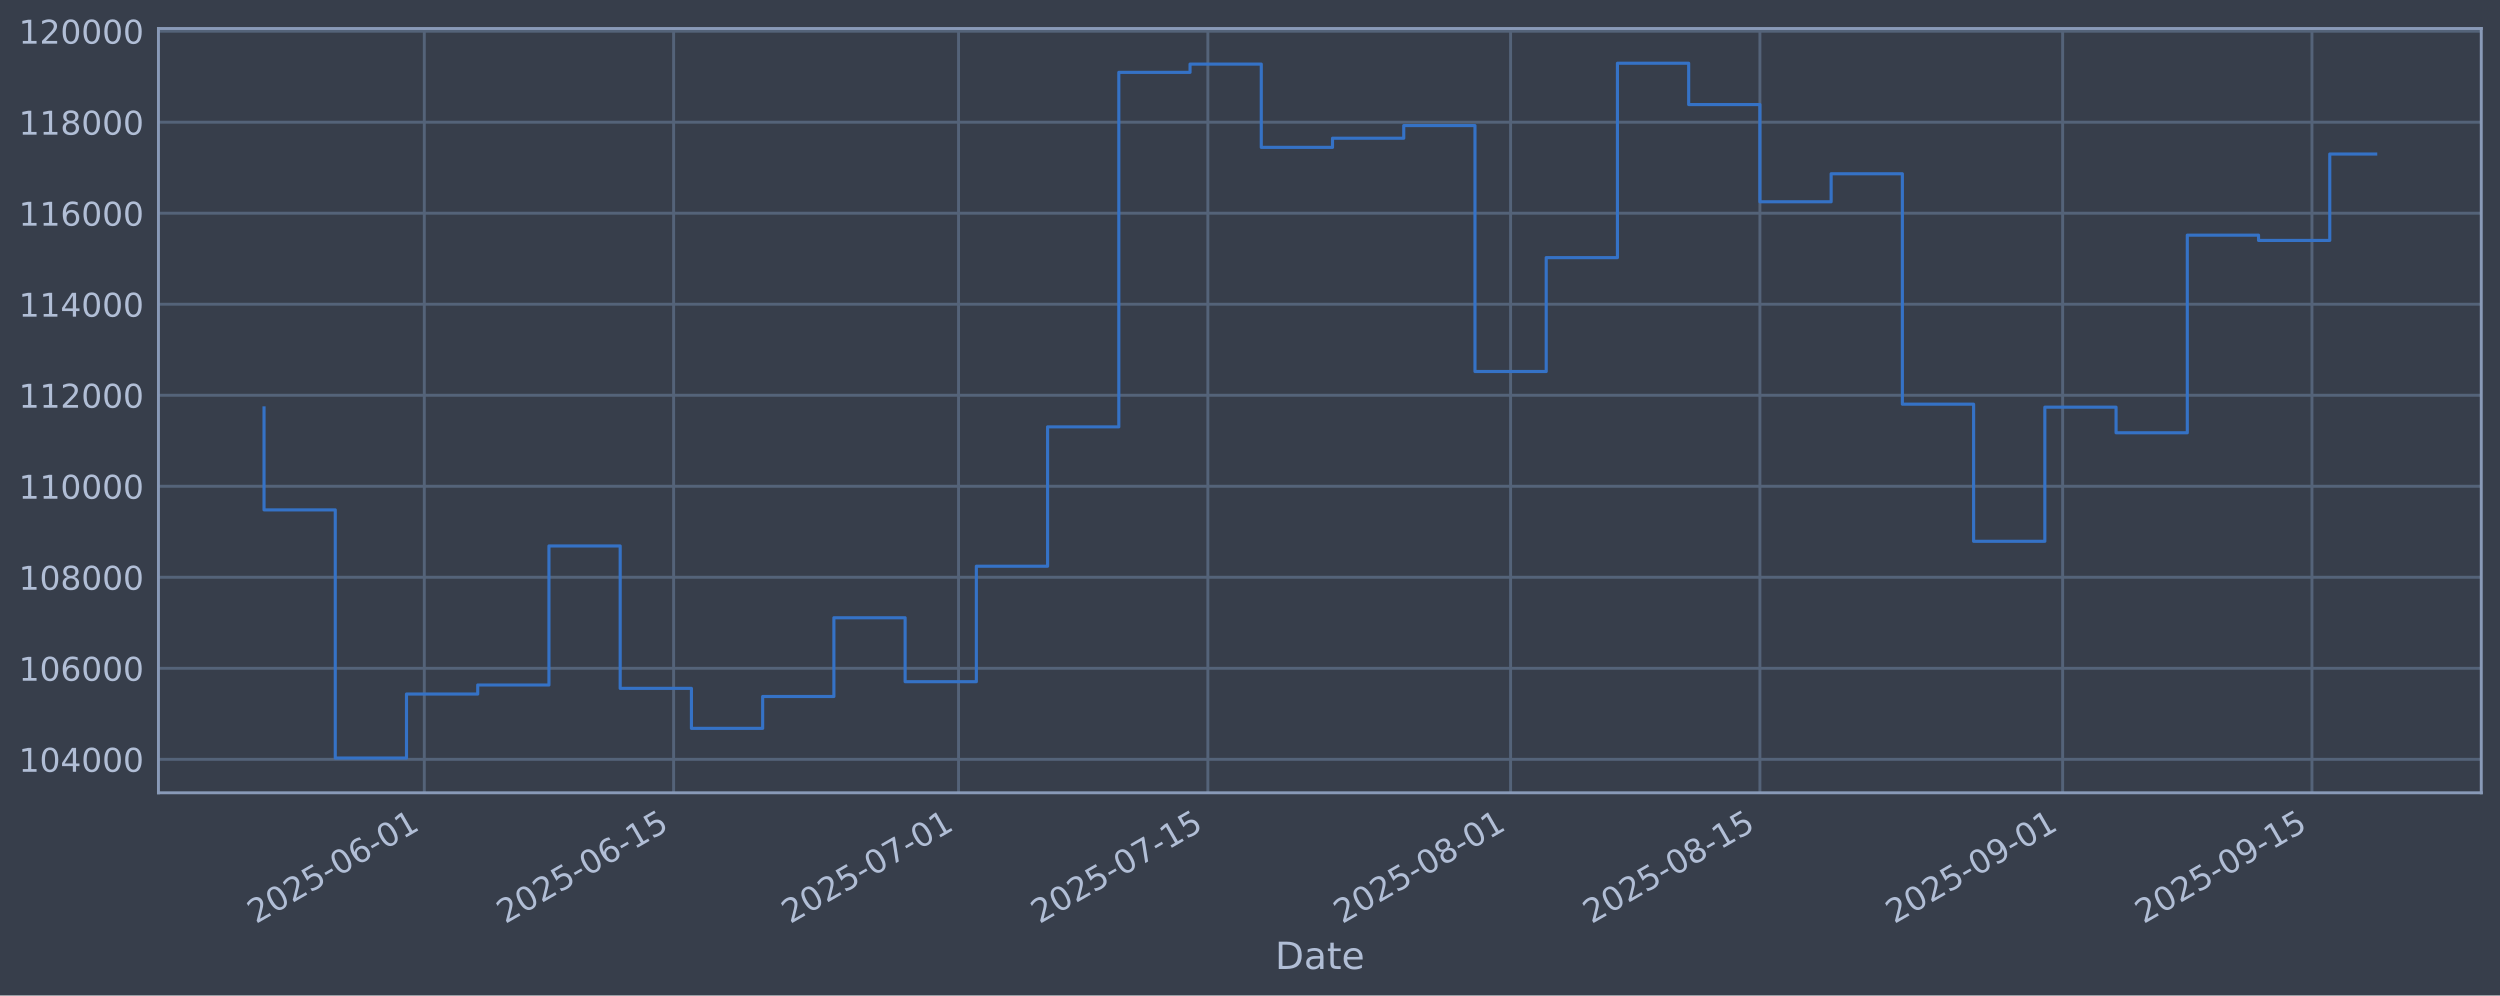
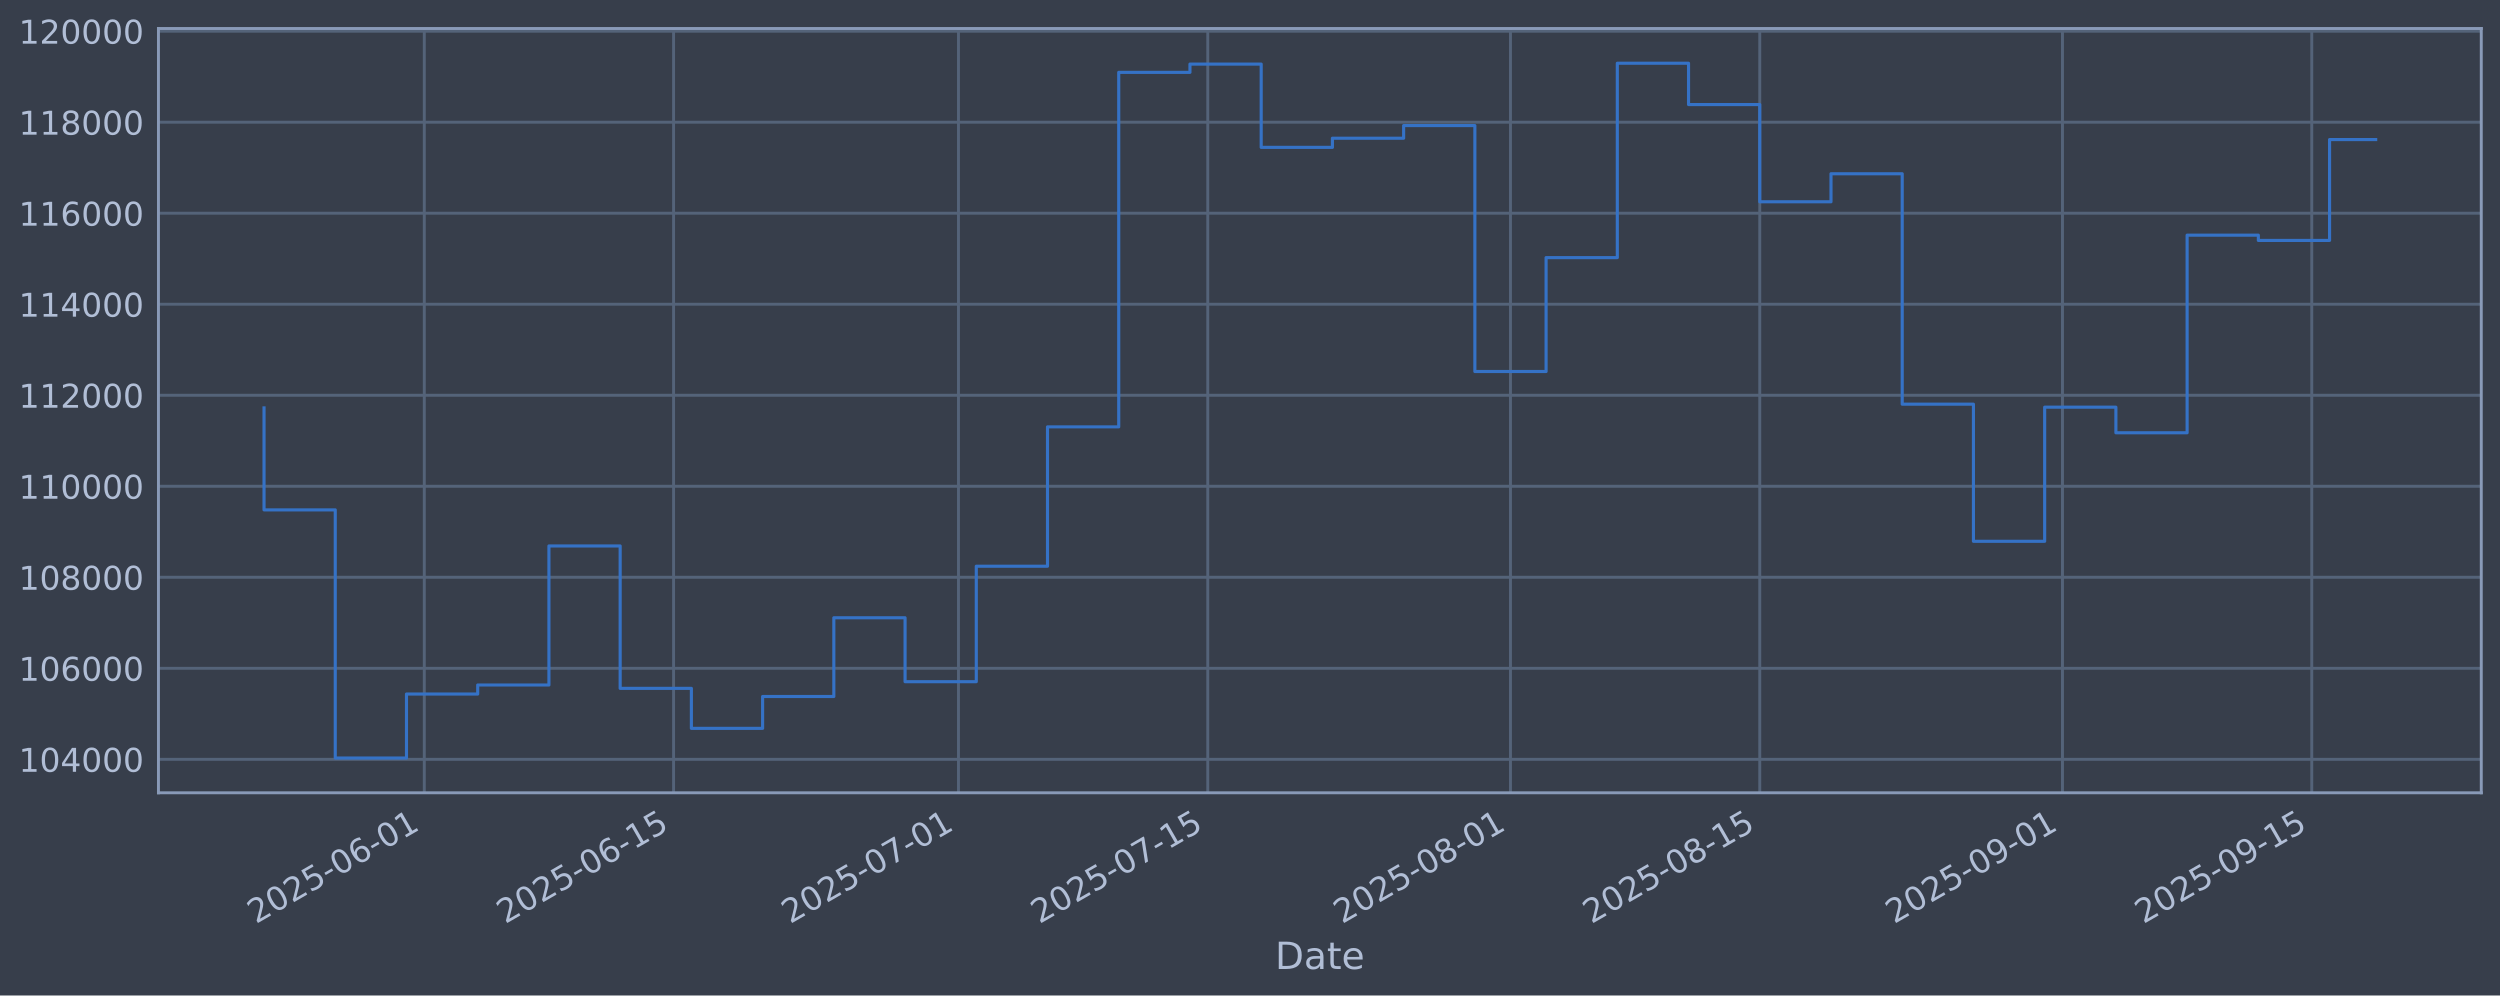
<svg xmlns="http://www.w3.org/2000/svg" xmlns:xlink="http://www.w3.org/1999/xlink" width="960.9pt" height="382.628pt" viewBox="0 0 960.9 382.628" version="1.1">
  <defs>
    <style type="text/css">*{stroke-linejoin: round; stroke-linecap: butt}</style>
  </defs>
  <g id="figure_1">
    <g id="patch_1">
      <path d="M 0 382.628  L 960.9 382.628  L 960.9 0  L 0 0  z " style="fill: #373e4b" />
    </g>
    <g id="axes_1">
      <g id="patch_2">
        <path d="M 60.901 304.718  L 953.701 304.718  L 953.701 10.958  L 60.901 10.958  z " style="fill: #373e4b" />
      </g>
      <g id="matplotlib.axis_1">
        <g id="xtick_1">
          <g id="line2d_1">
-             <path d="M 163.085 304.718  L 163.085 10.958  " clip-path="url(#p87668d6006)" style="fill: none; stroke: #546379; stroke-width: 1.12; stroke-linecap: square" />
+             <path d="M 163.079 304.718  L 163.079 10.958  " clip-path="url(#p796842efc5)" style="fill: none; stroke: #546379; stroke-width: 1.12; stroke-linecap: square" />
          </g>
          <g id="line2d_2" />
          <g id="text_1">
-             <g style="fill: #b1bed6" transform="translate(98.3591 355.2226) rotate(-30) scale(0.126 -0.126)">
+             <g style="fill: #b1bed6" transform="translate(98.35318 355.2226) rotate(-30) scale(0.126 -0.126)">
              <defs>
                <path id="DejaVuSans-32" d="M 1228 531  L 3431 531  L 3431 0  L 469 0  L 469 531  Q 828 903 1448 1529  Q 2069 2156 2228 2338  Q 2531 2678 2651 2914  Q 2772 3150 2772 3378  Q 2772 3750 2511 3984  Q 2250 4219 1831 4219  Q 1534 4219 1204 4116  Q 875 4013 500 3803  L 500 4441  Q 881 4594 1212 4672  Q 1544 4750 1819 4750  Q 2544 4750 2975 4387  Q 3406 4025 3406 3419  Q 3406 3131 3298 2873  Q 3191 2616 2906 2266  Q 2828 2175 2409 1742  Q 1991 1309 1228 531  z " transform="scale(0.015625)" />
                <path id="DejaVuSans-30" d="M 2034 4250  Q 1547 4250 1301 3770  Q 1056 3291 1056 2328  Q 1056 1369 1301 889  Q 1547 409 2034 409  Q 2525 409 2770 889  Q 3016 1369 3016 2328  Q 3016 3291 2770 3770  Q 2525 4250 2034 4250  z M 2034 4750  Q 2819 4750 3233 4129  Q 3647 3509 3647 2328  Q 3647 1150 3233 529  Q 2819 -91 2034 -91  Q 1250 -91 836 529  Q 422 1150 422 2328  Q 422 3509 836 4129  Q 1250 4750 2034 4750  z " transform="scale(0.015625)" />
                <path id="DejaVuSans-35" d="M 691 4666  L 3169 4666  L 3169 4134  L 1269 4134  L 1269 2991  Q 1406 3038 1543 3061  Q 1681 3084 1819 3084  Q 2600 3084 3056 2656  Q 3513 2228 3513 1497  Q 3513 744 3044 326  Q 2575 -91 1722 -91  Q 1428 -91 1123 -41  Q 819 9 494 109  L 494 744  Q 775 591 1075 516  Q 1375 441 1709 441  Q 2250 441 2565 725  Q 2881 1009 2881 1497  Q 2881 1984 2565 2268  Q 2250 2553 1709 2553  Q 1456 2553 1204 2497  Q 953 2441 691 2322  L 691 4666  z " transform="scale(0.015625)" />
                <path id="DejaVuSans-2d" d="M 313 2009  L 1997 2009  L 1997 1497  L 313 1497  L 313 2009  z " transform="scale(0.015625)" />
                <path id="DejaVuSans-36" d="M 2113 2584  Q 1688 2584 1439 2293  Q 1191 2003 1191 1497  Q 1191 994 1439 701  Q 1688 409 2113 409  Q 2538 409 2786 701  Q 3034 994 3034 1497  Q 3034 2003 2786 2293  Q 2538 2584 2113 2584  z M 3366 4563  L 3366 3988  Q 3128 4100 2886 4159  Q 2644 4219 2406 4219  Q 1781 4219 1451 3797  Q 1122 3375 1075 2522  Q 1259 2794 1537 2939  Q 1816 3084 2150 3084  Q 2853 3084 3261 2657  Q 3669 2231 3669 1497  Q 3669 778 3244 343  Q 2819 -91 2113 -91  Q 1303 -91 875 529  Q 447 1150 447 2328  Q 447 3434 972 4092  Q 1497 4750 2381 4750  Q 2619 4750 2861 4703  Q 3103 4656 3366 4563  z " transform="scale(0.015625)" />
                <path id="DejaVuSans-31" d="M 794 531  L 1825 531  L 1825 4091  L 703 3866  L 703 4441  L 1819 4666  L 2450 4666  L 2450 531  L 3481 531  L 3481 0  L 794 0  L 794 531  z " transform="scale(0.015625)" />
              </defs>
              <use xlink:href="#DejaVuSans-32" />
              <use xlink:href="#DejaVuSans-30" transform="translate(63.62305 0)" />
              <use xlink:href="#DejaVuSans-32" transform="translate(127.2461 0)" />
              <use xlink:href="#DejaVuSans-35" transform="translate(190.8691 0)" />
              <use xlink:href="#DejaVuSans-2d" transform="translate(254.4922 0)" />
              <use xlink:href="#DejaVuSans-30" transform="translate(290.5762 0)" />
              <use xlink:href="#DejaVuSans-36" transform="translate(354.1992 0)" />
              <use xlink:href="#DejaVuSans-2d" transform="translate(417.8223 0)" />
              <use xlink:href="#DejaVuSans-30" transform="translate(453.9062 0)" />
              <use xlink:href="#DejaVuSans-31" transform="translate(517.5293 0)" />
            </g>
          </g>
        </g>
        <g id="xtick_2">
          <g id="line2d_3">
-             <path d="M 258.91 304.718  L 258.91 10.958  " clip-path="url(#p87668d6006)" style="fill: none; stroke: #546379; stroke-width: 1.12; stroke-linecap: square" />
+             <path d="M 258.895 304.718  L 258.895 10.958  " clip-path="url(#p796842efc5)" style="fill: none; stroke: #546379; stroke-width: 1.12; stroke-linecap: square" />
          </g>
          <g id="line2d_4" />
          <g id="text_2">
-             <g style="fill: #b1bed6" transform="translate(194.1849 355.2226) rotate(-30) scale(0.126 -0.126)">
+             <g style="fill: #b1bed6" transform="translate(194.1698 355.2226) rotate(-30) scale(0.126 -0.126)">
              <use xlink:href="#DejaVuSans-32" />
              <use xlink:href="#DejaVuSans-30" transform="translate(63.62305 0)" />
              <use xlink:href="#DejaVuSans-32" transform="translate(127.2461 0)" />
              <use xlink:href="#DejaVuSans-35" transform="translate(190.8691 0)" />
              <use xlink:href="#DejaVuSans-2d" transform="translate(254.4922 0)" />
              <use xlink:href="#DejaVuSans-30" transform="translate(290.5762 0)" />
              <use xlink:href="#DejaVuSans-36" transform="translate(354.1992 0)" />
              <use xlink:href="#DejaVuSans-2d" transform="translate(417.8223 0)" />
              <use xlink:href="#DejaVuSans-31" transform="translate(453.9062 0)" />
              <use xlink:href="#DejaVuSans-35" transform="translate(517.5293 0)" />
            </g>
          </g>
        </g>
        <g id="xtick_3">
          <g id="line2d_5">
-             <path d="M 368.426 304.718  L 368.426 10.958  " clip-path="url(#p87668d6006)" style="fill: none; stroke: #546379; stroke-width: 1.12; stroke-linecap: square" />
+             <path d="M 368.4 304.718  L 368.4 10.958  " clip-path="url(#p796842efc5)" style="fill: none; stroke: #546379; stroke-width: 1.12; stroke-linecap: square" />
          </g>
          <g id="line2d_6" />
          <g id="text_3">
-             <g style="fill: #b1bed6" transform="translate(303.7001 355.2226) rotate(-30) scale(0.126 -0.126)">
+             <g style="fill: #b1bed6" transform="translate(303.6744 355.2226) rotate(-30) scale(0.126 -0.126)">
              <defs>
                <path id="DejaVuSans-37" d="M 525 4666  L 3525 4666  L 3525 4397  L 1831 0  L 1172 0  L 2766 4134  L 525 4134  L 525 4666  z " transform="scale(0.015625)" />
              </defs>
              <use xlink:href="#DejaVuSans-32" />
              <use xlink:href="#DejaVuSans-30" transform="translate(63.62305 0)" />
              <use xlink:href="#DejaVuSans-32" transform="translate(127.2461 0)" />
              <use xlink:href="#DejaVuSans-35" transform="translate(190.8691 0)" />
              <use xlink:href="#DejaVuSans-2d" transform="translate(254.4922 0)" />
              <use xlink:href="#DejaVuSans-30" transform="translate(290.5762 0)" />
              <use xlink:href="#DejaVuSans-37" transform="translate(354.1992 0)" />
              <use xlink:href="#DejaVuSans-2d" transform="translate(417.8223 0)" />
              <use xlink:href="#DejaVuSans-30" transform="translate(453.9062 0)" />
              <use xlink:href="#DejaVuSans-31" transform="translate(517.5293 0)" />
            </g>
          </g>
        </g>
        <g id="xtick_4">
          <g id="line2d_7">
-             <path d="M 464.251 304.718  L 464.251 10.958  " clip-path="url(#p87668d6006)" style="fill: none; stroke: #546379; stroke-width: 1.12; stroke-linecap: square" />
+             <path d="M 464.217 304.718  L 464.217 10.958  " clip-path="url(#p796842efc5)" style="fill: none; stroke: #546379; stroke-width: 1.12; stroke-linecap: square" />
          </g>
          <g id="line2d_8" />
          <g id="text_4">
-             <g style="fill: #b1bed6" transform="translate(399.5258 355.2226) rotate(-30) scale(0.126 -0.126)">
+             <g style="fill: #b1bed6" transform="translate(399.491 355.2226) rotate(-30) scale(0.126 -0.126)">
              <use xlink:href="#DejaVuSans-32" />
              <use xlink:href="#DejaVuSans-30" transform="translate(63.62305 0)" />
              <use xlink:href="#DejaVuSans-32" transform="translate(127.2461 0)" />
              <use xlink:href="#DejaVuSans-35" transform="translate(190.8691 0)" />
              <use xlink:href="#DejaVuSans-2d" transform="translate(254.4922 0)" />
              <use xlink:href="#DejaVuSans-30" transform="translate(290.5762 0)" />
              <use xlink:href="#DejaVuSans-37" transform="translate(354.1992 0)" />
              <use xlink:href="#DejaVuSans-2d" transform="translate(417.8223 0)" />
              <use xlink:href="#DejaVuSans-31" transform="translate(453.9062 0)" />
              <use xlink:href="#DejaVuSans-35" transform="translate(517.5293 0)" />
            </g>
          </g>
        </g>
        <g id="xtick_5">
          <g id="line2d_9">
-             <path d="M 580.611 304.718  L 580.611 10.958  " clip-path="url(#p87668d6006)" style="fill: none; stroke: #546379; stroke-width: 1.12; stroke-linecap: square" />
+             <path d="M 580.565 304.718  L 580.565 10.958  " clip-path="url(#p796842efc5)" style="fill: none; stroke: #546379; stroke-width: 1.12; stroke-linecap: square" />
          </g>
          <g id="line2d_10" />
          <g id="text_5">
-             <g style="fill: #b1bed6" transform="translate(515.8857 355.2226) rotate(-30) scale(0.126 -0.126)">
+             <g style="fill: #b1bed6" transform="translate(515.8397 355.2226) rotate(-30) scale(0.126 -0.126)">
              <defs>
                <path id="DejaVuSans-38" d="M 2034 2216  Q 1584 2216 1326 1975  Q 1069 1734 1069 1313  Q 1069 891 1326 650  Q 1584 409 2034 409  Q 2484 409 2743 651  Q 3003 894 3003 1313  Q 3003 1734 2745 1975  Q 2488 2216 2034 2216  z M 1403 2484  Q 997 2584 770 2862  Q 544 3141 544 3541  Q 544 4100 942 4425  Q 1341 4750 2034 4750  Q 2731 4750 3128 4425  Q 3525 4100 3525 3541  Q 3525 3141 3298 2862  Q 3072 2584 2669 2484  Q 3125 2378 3379 2068  Q 3634 1759 3634 1313  Q 3634 634 3220 271  Q 2806 -91 2034 -91  Q 1263 -91 848 271  Q 434 634 434 1313  Q 434 1759 690 2068  Q 947 2378 1403 2484  z M 1172 3481  Q 1172 3119 1398 2916  Q 1625 2713 2034 2713  Q 2441 2713 2670 2916  Q 2900 3119 2900 3481  Q 2900 3844 2670 4047  Q 2441 4250 2034 4250  Q 1625 4250 1398 4047  Q 1172 3844 1172 3481  z " transform="scale(0.015625)" />
              </defs>
              <use xlink:href="#DejaVuSans-32" />
              <use xlink:href="#DejaVuSans-30" transform="translate(63.62305 0)" />
              <use xlink:href="#DejaVuSans-32" transform="translate(127.2461 0)" />
              <use xlink:href="#DejaVuSans-35" transform="translate(190.8691 0)" />
              <use xlink:href="#DejaVuSans-2d" transform="translate(254.4922 0)" />
              <use xlink:href="#DejaVuSans-30" transform="translate(290.5762 0)" />
              <use xlink:href="#DejaVuSans-38" transform="translate(354.1992 0)" />
              <use xlink:href="#DejaVuSans-2d" transform="translate(417.8223 0)" />
              <use xlink:href="#DejaVuSans-30" transform="translate(453.9062 0)" />
              <use xlink:href="#DejaVuSans-31" transform="translate(517.5293 0)" />
            </g>
          </g>
        </g>
        <g id="xtick_6">
          <g id="line2d_11">
-             <path d="M 676.437 304.718  L 676.437 10.958  " clip-path="url(#p87668d6006)" style="fill: none; stroke: #546379; stroke-width: 1.12; stroke-linecap: square" />
+             <path d="M 676.382 304.718  L 676.382 10.958  " clip-path="url(#p796842efc5)" style="fill: none; stroke: #546379; stroke-width: 1.12; stroke-linecap: square" />
          </g>
          <g id="line2d_12" />
          <g id="text_6">
-             <g style="fill: #b1bed6" transform="translate(611.7115 355.2226) rotate(-30) scale(0.126 -0.126)">
+             <g style="fill: #b1bed6" transform="translate(611.6563 355.2226) rotate(-30) scale(0.126 -0.126)">
              <use xlink:href="#DejaVuSans-32" />
              <use xlink:href="#DejaVuSans-30" transform="translate(63.62305 0)" />
              <use xlink:href="#DejaVuSans-32" transform="translate(127.2461 0)" />
              <use xlink:href="#DejaVuSans-35" transform="translate(190.8691 0)" />
              <use xlink:href="#DejaVuSans-2d" transform="translate(254.4922 0)" />
              <use xlink:href="#DejaVuSans-30" transform="translate(290.5762 0)" />
              <use xlink:href="#DejaVuSans-38" transform="translate(354.1992 0)" />
              <use xlink:href="#DejaVuSans-2d" transform="translate(417.8223 0)" />
              <use xlink:href="#DejaVuSans-31" transform="translate(453.9062 0)" />
              <use xlink:href="#DejaVuSans-35" transform="translate(517.5293 0)" />
            </g>
          </g>
        </g>
        <g id="xtick_7">
          <g id="line2d_13">
-             <path d="M 792.797 304.718  L 792.797 10.958  " clip-path="url(#p87668d6006)" style="fill: none; stroke: #546379; stroke-width: 1.12; stroke-linecap: square" />
+             <path d="M 792.731 304.718  L 792.731 10.958  " clip-path="url(#p796842efc5)" style="fill: none; stroke: #546379; stroke-width: 1.12; stroke-linecap: square" />
          </g>
          <g id="line2d_14" />
          <g id="text_7">
-             <g style="fill: #b1bed6" transform="translate(728.0714 355.2226) rotate(-30) scale(0.126 -0.126)">
+             <g style="fill: #b1bed6" transform="translate(728.005 355.2226) rotate(-30) scale(0.126 -0.126)">
              <defs>
                <path id="DejaVuSans-39" d="M 703 97  L 703 672  Q 941 559 1184 500  Q 1428 441 1663 441  Q 2288 441 2617 861  Q 2947 1281 2994 2138  Q 2813 1869 2534 1725  Q 2256 1581 1919 1581  Q 1219 1581 811 2004  Q 403 2428 403 3163  Q 403 3881 828 4315  Q 1253 4750 1959 4750  Q 2769 4750 3195 4129  Q 3622 3509 3622 2328  Q 3622 1225 3098 567  Q 2575 -91 1691 -91  Q 1453 -91 1209 -44  Q 966 3 703 97  z M 1959 2075  Q 2384 2075 2632 2365  Q 2881 2656 2881 3163  Q 2881 3666 2632 3958  Q 2384 4250 1959 4250  Q 1534 4250 1286 3958  Q 1038 3666 1038 3163  Q 1038 2656 1286 2365  Q 1534 2075 1959 2075  z " transform="scale(0.015625)" />
              </defs>
              <use xlink:href="#DejaVuSans-32" />
              <use xlink:href="#DejaVuSans-30" transform="translate(63.62305 0)" />
              <use xlink:href="#DejaVuSans-32" transform="translate(127.2461 0)" />
              <use xlink:href="#DejaVuSans-35" transform="translate(190.8691 0)" />
              <use xlink:href="#DejaVuSans-2d" transform="translate(254.4922 0)" />
              <use xlink:href="#DejaVuSans-30" transform="translate(290.5762 0)" />
              <use xlink:href="#DejaVuSans-39" transform="translate(354.1992 0)" />
              <use xlink:href="#DejaVuSans-2d" transform="translate(417.8223 0)" />
              <use xlink:href="#DejaVuSans-30" transform="translate(453.9062 0)" />
              <use xlink:href="#DejaVuSans-31" transform="translate(517.5293 0)" />
            </g>
          </g>
        </g>
        <g id="xtick_8">
          <g id="line2d_15">
-             <path d="M 888.623 304.718  L 888.623 10.958  " clip-path="url(#p87668d6006)" style="fill: none; stroke: #546379; stroke-width: 1.12; stroke-linecap: square" />
+             <path d="M 888.547 304.718  L 888.547 10.958  " clip-path="url(#p796842efc5)" style="fill: none; stroke: #546379; stroke-width: 1.12; stroke-linecap: square" />
          </g>
          <g id="line2d_16" />
          <g id="text_8">
-             <g style="fill: #b1bed6" transform="translate(823.8972 355.2226) rotate(-30) scale(0.126 -0.126)">
+             <g style="fill: #b1bed6" transform="translate(823.8216 355.2226) rotate(-30) scale(0.126 -0.126)">
              <use xlink:href="#DejaVuSans-32" />
              <use xlink:href="#DejaVuSans-30" transform="translate(63.62305 0)" />
              <use xlink:href="#DejaVuSans-32" transform="translate(127.2461 0)" />
              <use xlink:href="#DejaVuSans-35" transform="translate(190.8691 0)" />
              <use xlink:href="#DejaVuSans-2d" transform="translate(254.4922 0)" />
              <use xlink:href="#DejaVuSans-30" transform="translate(290.5762 0)" />
              <use xlink:href="#DejaVuSans-39" transform="translate(354.1992 0)" />
              <use xlink:href="#DejaVuSans-2d" transform="translate(417.8223 0)" />
              <use xlink:href="#DejaVuSans-31" transform="translate(453.9062 0)" />
              <use xlink:href="#DejaVuSans-35" transform="translate(517.5293 0)" />
            </g>
          </g>
        </g>
        <g id="text_9">
          <g style="fill: #b1bed6" transform="translate(490.0914 372.4337) scale(0.144 -0.144)">
            <defs>
              <path id="DejaVuSans-44" d="M 1259 4147  L 1259 519  L 2022 519  Q 2988 519 3436 956  Q 3884 1394 3884 2338  Q 3884 3275 3436 3711  Q 2988 4147 2022 4147  L 1259 4147  z M 628 4666  L 1925 4666  Q 3281 4666 3915 4102  Q 4550 3538 4550 2338  Q 4550 1131 3912 565  Q 3275 0 1925 0  L 628 0  L 628 4666  z " transform="scale(0.015625)" />
              <path id="DejaVuSans-61" d="M 2194 1759  Q 1497 1759 1228 1600  Q 959 1441 959 1056  Q 959 750 1161 570  Q 1363 391 1709 391  Q 2188 391 2477 730  Q 2766 1069 2766 1631  L 2766 1759  L 2194 1759  z M 3341 1997  L 3341 0  L 2766 0  L 2766 531  Q 2569 213 2275 61  Q 1981 -91 1556 -91  Q 1019 -91 701 211  Q 384 513 384 1019  Q 384 1609 779 1909  Q 1175 2209 1959 2209  L 2766 2209  L 2766 2266  Q 2766 2663 2505 2880  Q 2244 3097 1772 3097  Q 1472 3097 1187 3025  Q 903 2953 641 2809  L 641 3341  Q 956 3463 1253 3523  Q 1550 3584 1831 3584  Q 2591 3584 2966 3190  Q 3341 2797 3341 1997  z " transform="scale(0.015625)" />
              <path id="DejaVuSans-74" d="M 1172 4494  L 1172 3500  L 2356 3500  L 2356 3053  L 1172 3053  L 1172 1153  Q 1172 725 1289 603  Q 1406 481 1766 481  L 2356 481  L 2356 0  L 1766 0  Q 1100 0 847 248  Q 594 497 594 1153  L 594 3053  L 172 3053  L 172 3500  L 594 3500  L 594 4494  L 1172 4494  z " transform="scale(0.015625)" />
              <path id="DejaVuSans-65" d="M 3597 1894  L 3597 1613  L 953 1613  Q 991 1019 1311 708  Q 1631 397 2203 397  Q 2534 397 2845 478  Q 3156 559 3463 722  L 3463 178  Q 3153 47 2828 -22  Q 2503 -91 2169 -91  Q 1331 -91 842 396  Q 353 884 353 1716  Q 353 2575 817 3079  Q 1281 3584 2069 3584  Q 2775 3584 3186 3129  Q 3597 2675 3597 1894  z M 3022 2063  Q 3016 2534 2758 2815  Q 2500 3097 2075 3097  Q 1594 3097 1305 2825  Q 1016 2553 972 2059  L 3022 2063  z " transform="scale(0.015625)" />
            </defs>
            <use xlink:href="#DejaVuSans-44" />
            <use xlink:href="#DejaVuSans-61" transform="translate(77.00195 0)" />
            <use xlink:href="#DejaVuSans-74" transform="translate(138.2812 0)" />
            <use xlink:href="#DejaVuSans-65" transform="translate(177.4902 0)" />
          </g>
        </g>
      </g>
      <g id="matplotlib.axis_2">
        <g id="ytick_1">
          <g id="line2d_17">
-             <path d="M 60.901 291.85  L 953.701 291.85  " clip-path="url(#p87668d6006)" style="fill: none; stroke: #546379; stroke-width: 1.12; stroke-linecap: square" />
+             <path d="M 60.901 291.85  L 953.701 291.85  " clip-path="url(#p796842efc5)" style="fill: none; stroke: #546379; stroke-width: 1.12; stroke-linecap: square" />
          </g>
          <g id="line2d_18" />
          <g id="text_10">
            <g style="fill: #b1bed6" transform="translate(7.2 296.6367) scale(0.126 -0.126)">
              <defs>
                <path id="DejaVuSans-34" d="M 2419 4116  L 825 1625  L 2419 1625  L 2419 4116  z M 2253 4666  L 3047 4666  L 3047 1625  L 3713 1625  L 3713 1100  L 3047 1100  L 3047 0  L 2419 0  L 2419 1100  L 313 1100  L 313 1709  L 2253 4666  z " transform="scale(0.015625)" />
              </defs>
              <use xlink:href="#DejaVuSans-31" />
              <use xlink:href="#DejaVuSans-30" transform="translate(63.62305 0)" />
              <use xlink:href="#DejaVuSans-34" transform="translate(127.2461 0)" />
              <use xlink:href="#DejaVuSans-30" transform="translate(190.8691 0)" />
              <use xlink:href="#DejaVuSans-30" transform="translate(254.4922 0)" />
              <use xlink:href="#DejaVuSans-30" transform="translate(318.1152 0)" />
            </g>
          </g>
        </g>
        <g id="ytick_2">
          <g id="line2d_19">
-             <path d="M 60.901 256.867  L 953.701 256.867  " clip-path="url(#p87668d6006)" style="fill: none; stroke: #546379; stroke-width: 1.12; stroke-linecap: square" />
+             <path d="M 60.901 256.867  L 953.701 256.867  " clip-path="url(#p796842efc5)" style="fill: none; stroke: #546379; stroke-width: 1.12; stroke-linecap: square" />
          </g>
          <g id="line2d_20" />
          <g id="text_11">
            <g style="fill: #b1bed6" transform="translate(7.2 261.6538) scale(0.126 -0.126)">
              <use xlink:href="#DejaVuSans-31" />
              <use xlink:href="#DejaVuSans-30" transform="translate(63.62305 0)" />
              <use xlink:href="#DejaVuSans-36" transform="translate(127.2461 0)" />
              <use xlink:href="#DejaVuSans-30" transform="translate(190.8691 0)" />
              <use xlink:href="#DejaVuSans-30" transform="translate(254.4922 0)" />
              <use xlink:href="#DejaVuSans-30" transform="translate(318.1152 0)" />
            </g>
          </g>
        </g>
        <g id="ytick_3">
          <g id="line2d_21">
-             <path d="M 60.901 221.884  L 953.701 221.884  " clip-path="url(#p87668d6006)" style="fill: none; stroke: #546379; stroke-width: 1.12; stroke-linecap: square" />
+             <path d="M 60.901 221.884  L 953.701 221.884  " clip-path="url(#p796842efc5)" style="fill: none; stroke: #546379; stroke-width: 1.12; stroke-linecap: square" />
          </g>
          <g id="line2d_22" />
          <g id="text_12">
            <g style="fill: #b1bed6" transform="translate(7.2 226.671) scale(0.126 -0.126)">
              <use xlink:href="#DejaVuSans-31" />
              <use xlink:href="#DejaVuSans-30" transform="translate(63.62305 0)" />
              <use xlink:href="#DejaVuSans-38" transform="translate(127.2461 0)" />
              <use xlink:href="#DejaVuSans-30" transform="translate(190.8691 0)" />
              <use xlink:href="#DejaVuSans-30" transform="translate(254.4922 0)" />
              <use xlink:href="#DejaVuSans-30" transform="translate(318.1152 0)" />
            </g>
          </g>
        </g>
        <g id="ytick_4">
          <g id="line2d_23">
-             <path d="M 60.901 186.901  L 953.701 186.901  " clip-path="url(#p87668d6006)" style="fill: none; stroke: #546379; stroke-width: 1.12; stroke-linecap: square" />
+             <path d="M 60.901 186.901  L 953.701 186.901  " clip-path="url(#p796842efc5)" style="fill: none; stroke: #546379; stroke-width: 1.12; stroke-linecap: square" />
          </g>
          <g id="line2d_24" />
          <g id="text_13">
            <g style="fill: #b1bed6" transform="translate(7.2 191.6882) scale(0.126 -0.126)">
              <use xlink:href="#DejaVuSans-31" />
              <use xlink:href="#DejaVuSans-31" transform="translate(63.62305 0)" />
              <use xlink:href="#DejaVuSans-30" transform="translate(127.2461 0)" />
              <use xlink:href="#DejaVuSans-30" transform="translate(190.8691 0)" />
              <use xlink:href="#DejaVuSans-30" transform="translate(254.4922 0)" />
              <use xlink:href="#DejaVuSans-30" transform="translate(318.1152 0)" />
            </g>
          </g>
        </g>
        <g id="ytick_5">
          <g id="line2d_25">
-             <path d="M 60.901 151.918  L 953.701 151.918  " clip-path="url(#p87668d6006)" style="fill: none; stroke: #546379; stroke-width: 1.12; stroke-linecap: square" />
+             <path d="M 60.901 151.918  L 953.701 151.918  " clip-path="url(#p796842efc5)" style="fill: none; stroke: #546379; stroke-width: 1.12; stroke-linecap: square" />
          </g>
          <g id="line2d_26" />
          <g id="text_14">
            <g style="fill: #b1bed6" transform="translate(7.2 156.7053) scale(0.126 -0.126)">
              <use xlink:href="#DejaVuSans-31" />
              <use xlink:href="#DejaVuSans-31" transform="translate(63.62305 0)" />
              <use xlink:href="#DejaVuSans-32" transform="translate(127.2461 0)" />
              <use xlink:href="#DejaVuSans-30" transform="translate(190.8691 0)" />
              <use xlink:href="#DejaVuSans-30" transform="translate(254.4922 0)" />
              <use xlink:href="#DejaVuSans-30" transform="translate(318.1152 0)" />
            </g>
          </g>
        </g>
        <g id="ytick_6">
          <g id="line2d_27">
-             <path d="M 60.901 116.936  L 953.701 116.936  " clip-path="url(#p87668d6006)" style="fill: none; stroke: #546379; stroke-width: 1.12; stroke-linecap: square" />
+             <path d="M 60.901 116.936  L 953.701 116.936  " clip-path="url(#p796842efc5)" style="fill: none; stroke: #546379; stroke-width: 1.12; stroke-linecap: square" />
          </g>
          <g id="line2d_28" />
          <g id="text_15">
            <g style="fill: #b1bed6" transform="translate(7.2 121.7225) scale(0.126 -0.126)">
              <use xlink:href="#DejaVuSans-31" />
              <use xlink:href="#DejaVuSans-31" transform="translate(63.62305 0)" />
              <use xlink:href="#DejaVuSans-34" transform="translate(127.2461 0)" />
              <use xlink:href="#DejaVuSans-30" transform="translate(190.8691 0)" />
              <use xlink:href="#DejaVuSans-30" transform="translate(254.4922 0)" />
              <use xlink:href="#DejaVuSans-30" transform="translate(318.1152 0)" />
            </g>
          </g>
        </g>
        <g id="ytick_7">
          <g id="line2d_29">
-             <path d="M 60.901 81.953  L 953.701 81.953  " clip-path="url(#p87668d6006)" style="fill: none; stroke: #546379; stroke-width: 1.12; stroke-linecap: square" />
+             <path d="M 60.901 81.953  L 953.701 81.953  " clip-path="url(#p796842efc5)" style="fill: none; stroke: #546379; stroke-width: 1.12; stroke-linecap: square" />
          </g>
          <g id="line2d_30" />
          <g id="text_16">
            <g style="fill: #b1bed6" transform="translate(7.2 86.73969) scale(0.126 -0.126)">
              <use xlink:href="#DejaVuSans-31" />
              <use xlink:href="#DejaVuSans-31" transform="translate(63.62305 0)" />
              <use xlink:href="#DejaVuSans-36" transform="translate(127.2461 0)" />
              <use xlink:href="#DejaVuSans-30" transform="translate(190.8691 0)" />
              <use xlink:href="#DejaVuSans-30" transform="translate(254.4922 0)" />
              <use xlink:href="#DejaVuSans-30" transform="translate(318.1152 0)" />
            </g>
          </g>
        </g>
        <g id="ytick_8">
          <g id="line2d_31">
-             <path d="M 60.901 46.97  L 953.701 46.97  " clip-path="url(#p87668d6006)" style="fill: none; stroke: #546379; stroke-width: 1.12; stroke-linecap: square" />
+             <path d="M 60.901 46.97  L 953.701 46.97  " clip-path="url(#p796842efc5)" style="fill: none; stroke: #546379; stroke-width: 1.12; stroke-linecap: square" />
          </g>
          <g id="line2d_32" />
          <g id="text_17">
            <g style="fill: #b1bed6" transform="translate(7.2 51.75686) scale(0.126 -0.126)">
              <use xlink:href="#DejaVuSans-31" />
              <use xlink:href="#DejaVuSans-31" transform="translate(63.62305 0)" />
              <use xlink:href="#DejaVuSans-38" transform="translate(127.2461 0)" />
              <use xlink:href="#DejaVuSans-30" transform="translate(190.8691 0)" />
              <use xlink:href="#DejaVuSans-30" transform="translate(254.4922 0)" />
              <use xlink:href="#DejaVuSans-30" transform="translate(318.1152 0)" />
            </g>
          </g>
        </g>
        <g id="ytick_9">
          <g id="line2d_33">
-             <path d="M 60.901 11.987  L 953.701 11.987  " clip-path="url(#p87668d6006)" style="fill: none; stroke: #546379; stroke-width: 1.12; stroke-linecap: square" />
+             <path d="M 60.901 11.987  L 953.701 11.987  " clip-path="url(#p796842efc5)" style="fill: none; stroke: #546379; stroke-width: 1.12; stroke-linecap: square" />
          </g>
          <g id="line2d_34" />
          <g id="text_18">
            <g style="fill: #b1bed6" transform="translate(7.2 16.77403) scale(0.126 -0.126)">
              <use xlink:href="#DejaVuSans-31" />
              <use xlink:href="#DejaVuSans-32" transform="translate(63.62305 0)" />
              <use xlink:href="#DejaVuSans-30" transform="translate(127.2461 0)" />
              <use xlink:href="#DejaVuSans-30" transform="translate(190.8691 0)" />
              <use xlink:href="#DejaVuSans-30" transform="translate(254.4922 0)" />
              <use xlink:href="#DejaVuSans-30" transform="translate(318.1152 0)" />
            </g>
          </g>
        </g>
      </g>
      <g id="line2d_35">
-         <path d="M 101.482 156.778  L 101.482 195.974  L 128.861 195.974  L 128.861 291.366  L 156.24 291.366  L 156.24 266.759  L 183.619 266.759  L 183.619 263.286  L 210.997 263.286  L 210.997 209.841  L 238.376 209.841  L 238.376 264.586  L 265.755 264.586  L 265.755 279.95  L 293.134 279.95  L 293.134 267.706  L 320.513 267.706  L 320.513 237.446  L 347.891 237.446  L 347.891 262.012  L 375.27 262.012  L 375.27 217.631  L 402.649 217.631  L 402.649 164.07  L 430.028 164.07  L 430.028 27.81  L 457.407 27.81  L 457.407 24.636  L 484.785 24.636  L 484.785 56.646  L 512.164 56.646  L 512.164 53.121  L 539.543 53.121  L 539.543 48.272  L 566.922 48.272  L 566.922 142.793  L 594.301 142.793  L 594.301 99.016  L 621.679 99.016  L 621.679 24.311  L 649.058 24.311  L 649.058 40.185  L 676.437 40.185  L 676.437 77.56  L 703.816 77.56  L 703.816 66.788  L 731.195 66.788  L 731.195 155.356  L 758.573 155.356  L 758.573 208.052  L 785.952 208.052  L 785.952 156.509  L 813.331 156.509  L 813.331 166.341  L 840.71 166.341  L 840.71 90.389  L 868.089 90.389  L 868.089 92.406  L 895.467 92.406  L 895.467 59.204  L 913.119 59.204  " clip-path="url(#p87668d6006)" style="fill: none; stroke: #3572c6; stroke-width: 1.2; stroke-linecap: square" />
+         <path d="M 101.482 156.778  L 101.482 195.974  L 128.858 195.974  L 128.858 291.366  L 156.235 291.366  L 156.235 266.759  L 183.611 266.759  L 183.611 263.286  L 210.987 263.286  L 210.987 209.841  L 238.363 209.841  L 238.363 264.586  L 265.739 264.586  L 265.739 279.95  L 293.115 279.95  L 293.115 267.706  L 320.492 267.706  L 320.492 237.446  L 347.868 237.446  L 347.868 262.012  L 375.244 262.012  L 375.244 217.631  L 402.62 217.631  L 402.62 164.07  L 429.996 164.07  L 429.996 27.81  L 457.372 27.81  L 457.372 24.636  L 484.749 24.636  L 484.749 56.646  L 512.125 56.646  L 512.125 53.121  L 539.501 53.121  L 539.501 48.272  L 566.877 48.272  L 566.877 142.793  L 594.253 142.793  L 594.253 99.016  L 621.629 99.016  L 621.629 24.311  L 649.006 24.311  L 649.006 40.185  L 676.382 40.185  L 676.382 77.56  L 703.758 77.56  L 703.758 66.788  L 731.134 66.788  L 731.134 155.356  L 758.51 155.356  L 758.51 208.052  L 785.886 208.052  L 785.886 156.509  L 813.263 156.509  L 813.263 166.341  L 840.639 166.341  L 840.639 90.389  L 868.015 90.389  L 868.015 92.406  L 895.391 92.406  L 895.391 53.648  L 913.119 53.648  " clip-path="url(#p796842efc5)" style="fill: none; stroke: #3572c6; stroke-width: 1.2; stroke-linecap: square" />
      </g>
      <g id="patch_3">
        <path d="M 60.901 304.718  L 60.901 10.958  " style="fill: none; stroke: #899ab8; stroke-width: 1.12; stroke-linejoin: miter; stroke-linecap: square" />
      </g>
      <g id="patch_4">
        <path d="M 953.701 304.718  L 953.701 10.958  " style="fill: none; stroke: #899ab8; stroke-width: 1.12; stroke-linejoin: miter; stroke-linecap: square" />
      </g>
      <g id="patch_5">
        <path d="M 60.901 304.718  L 953.701 304.718  " style="fill: none; stroke: #899ab8; stroke-width: 1.12; stroke-linejoin: miter; stroke-linecap: square" />
      </g>
      <g id="patch_6">
        <path d="M 60.901 10.958  L 953.701 10.958  " style="fill: none; stroke: #899ab8; stroke-width: 1.12; stroke-linejoin: miter; stroke-linecap: square" />
      </g>
    </g>
  </g>
  <defs>
-     <clipPath id="p87668d6006">
+     <clipPath id="p796842efc5">
      <rect x="60.901" y="10.958" width="892.8" height="293.76" />
    </clipPath>
  </defs>
</svg>
